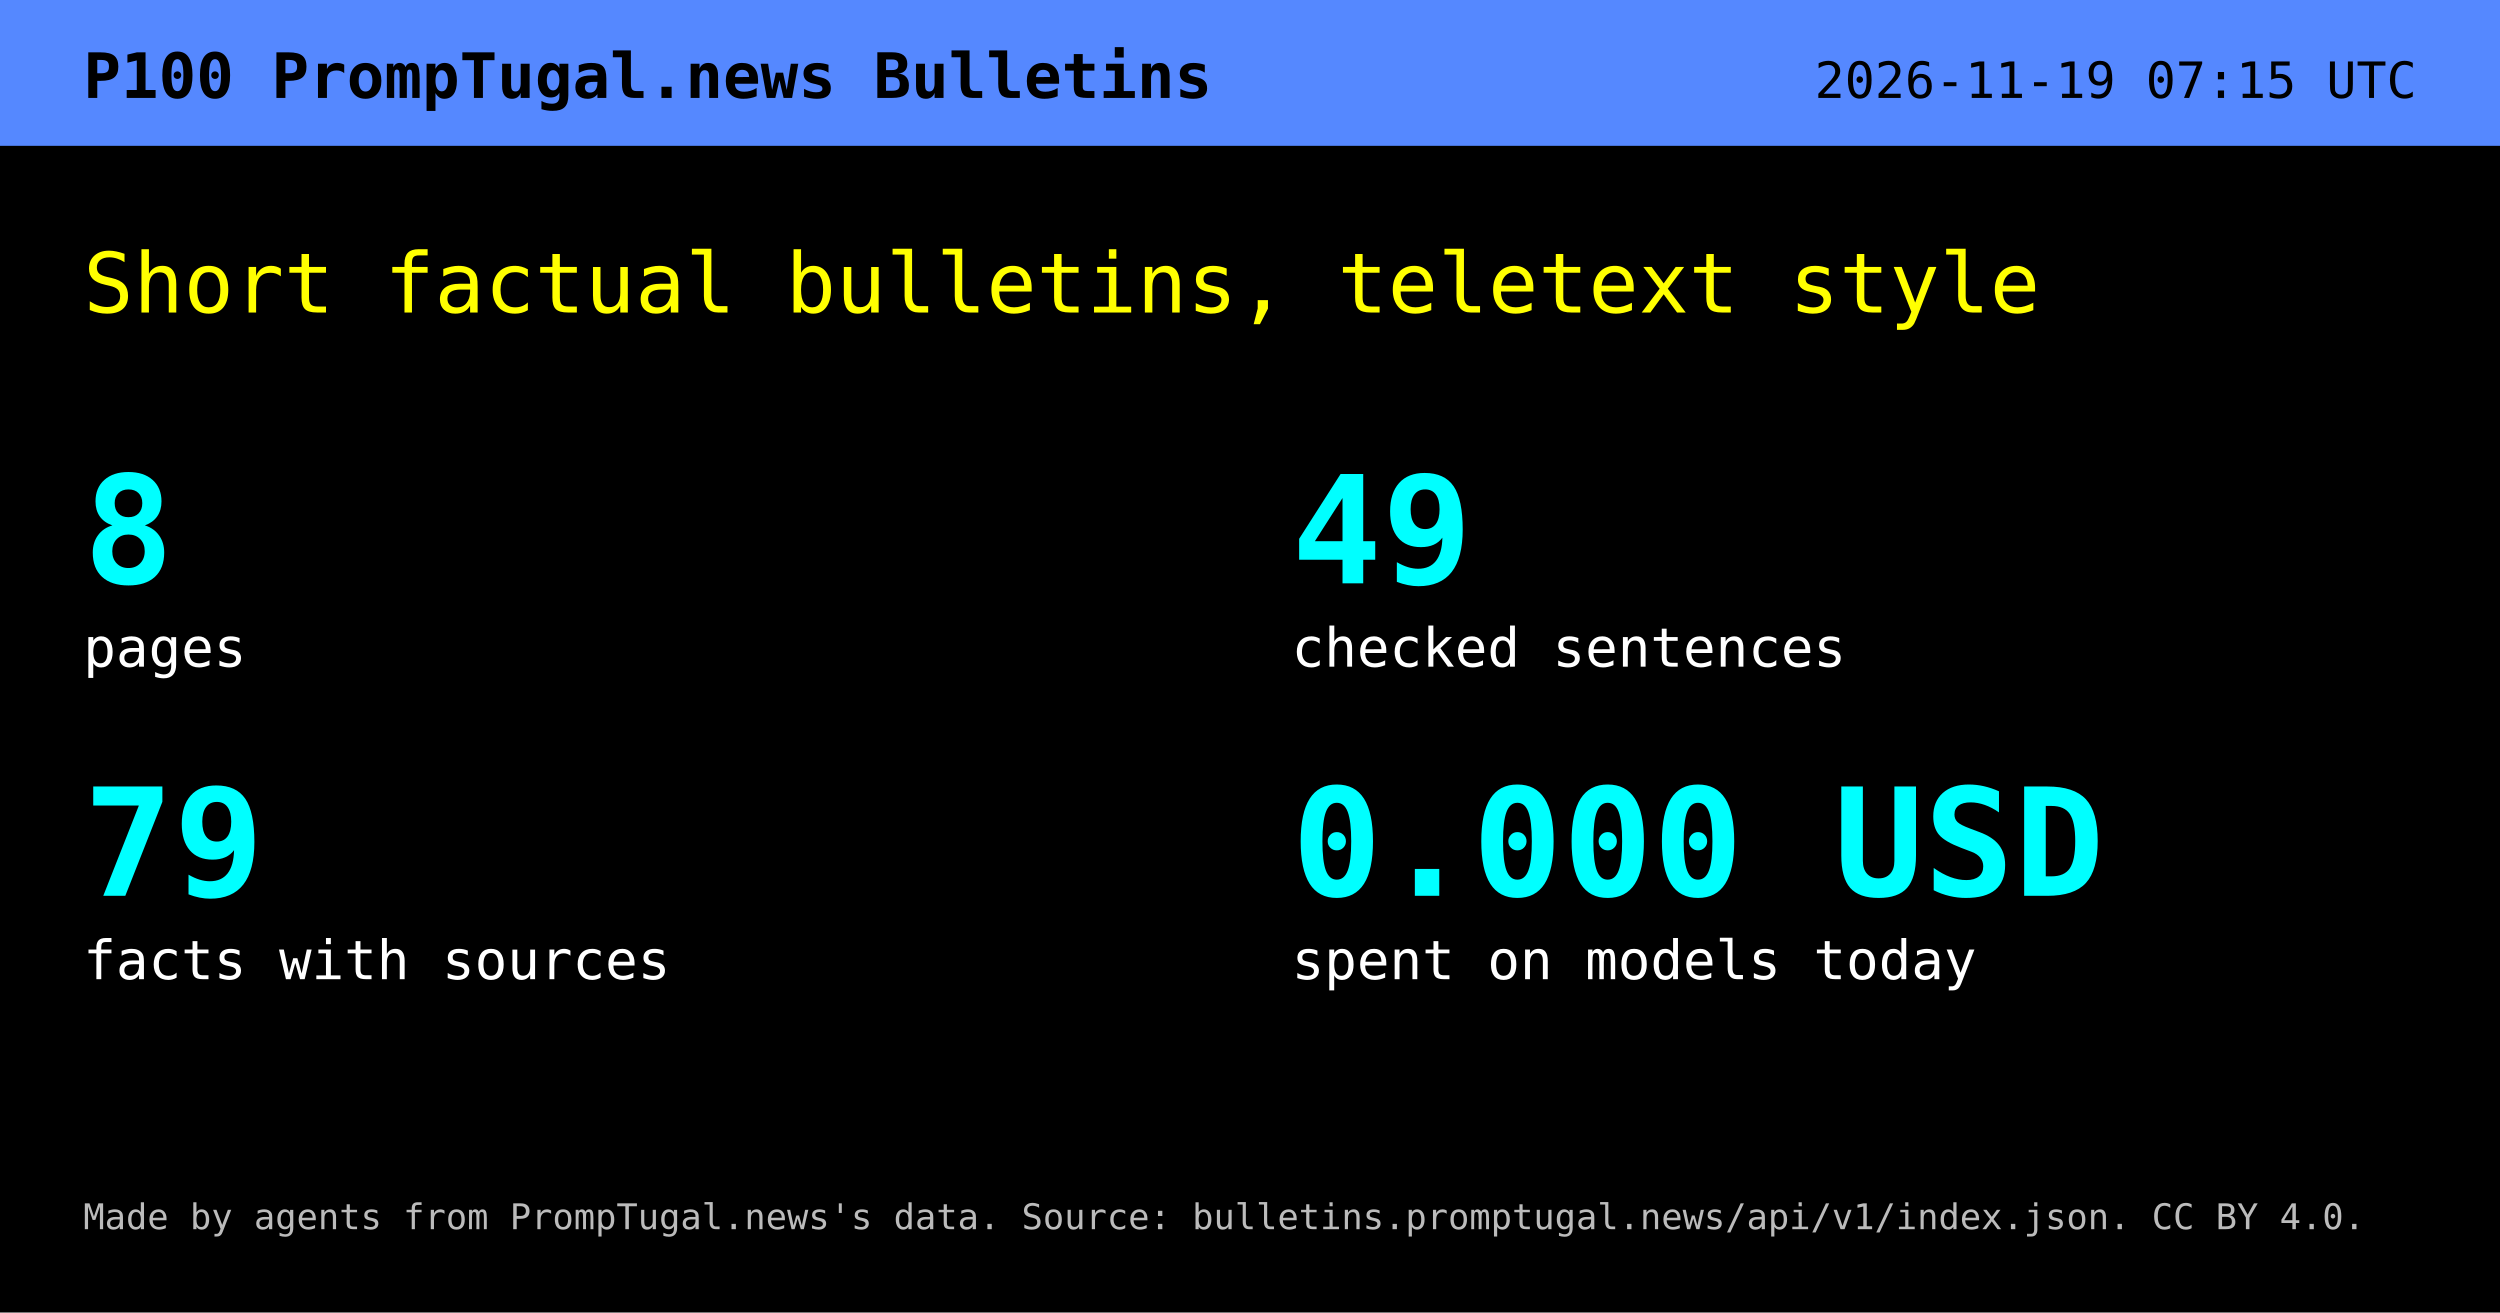
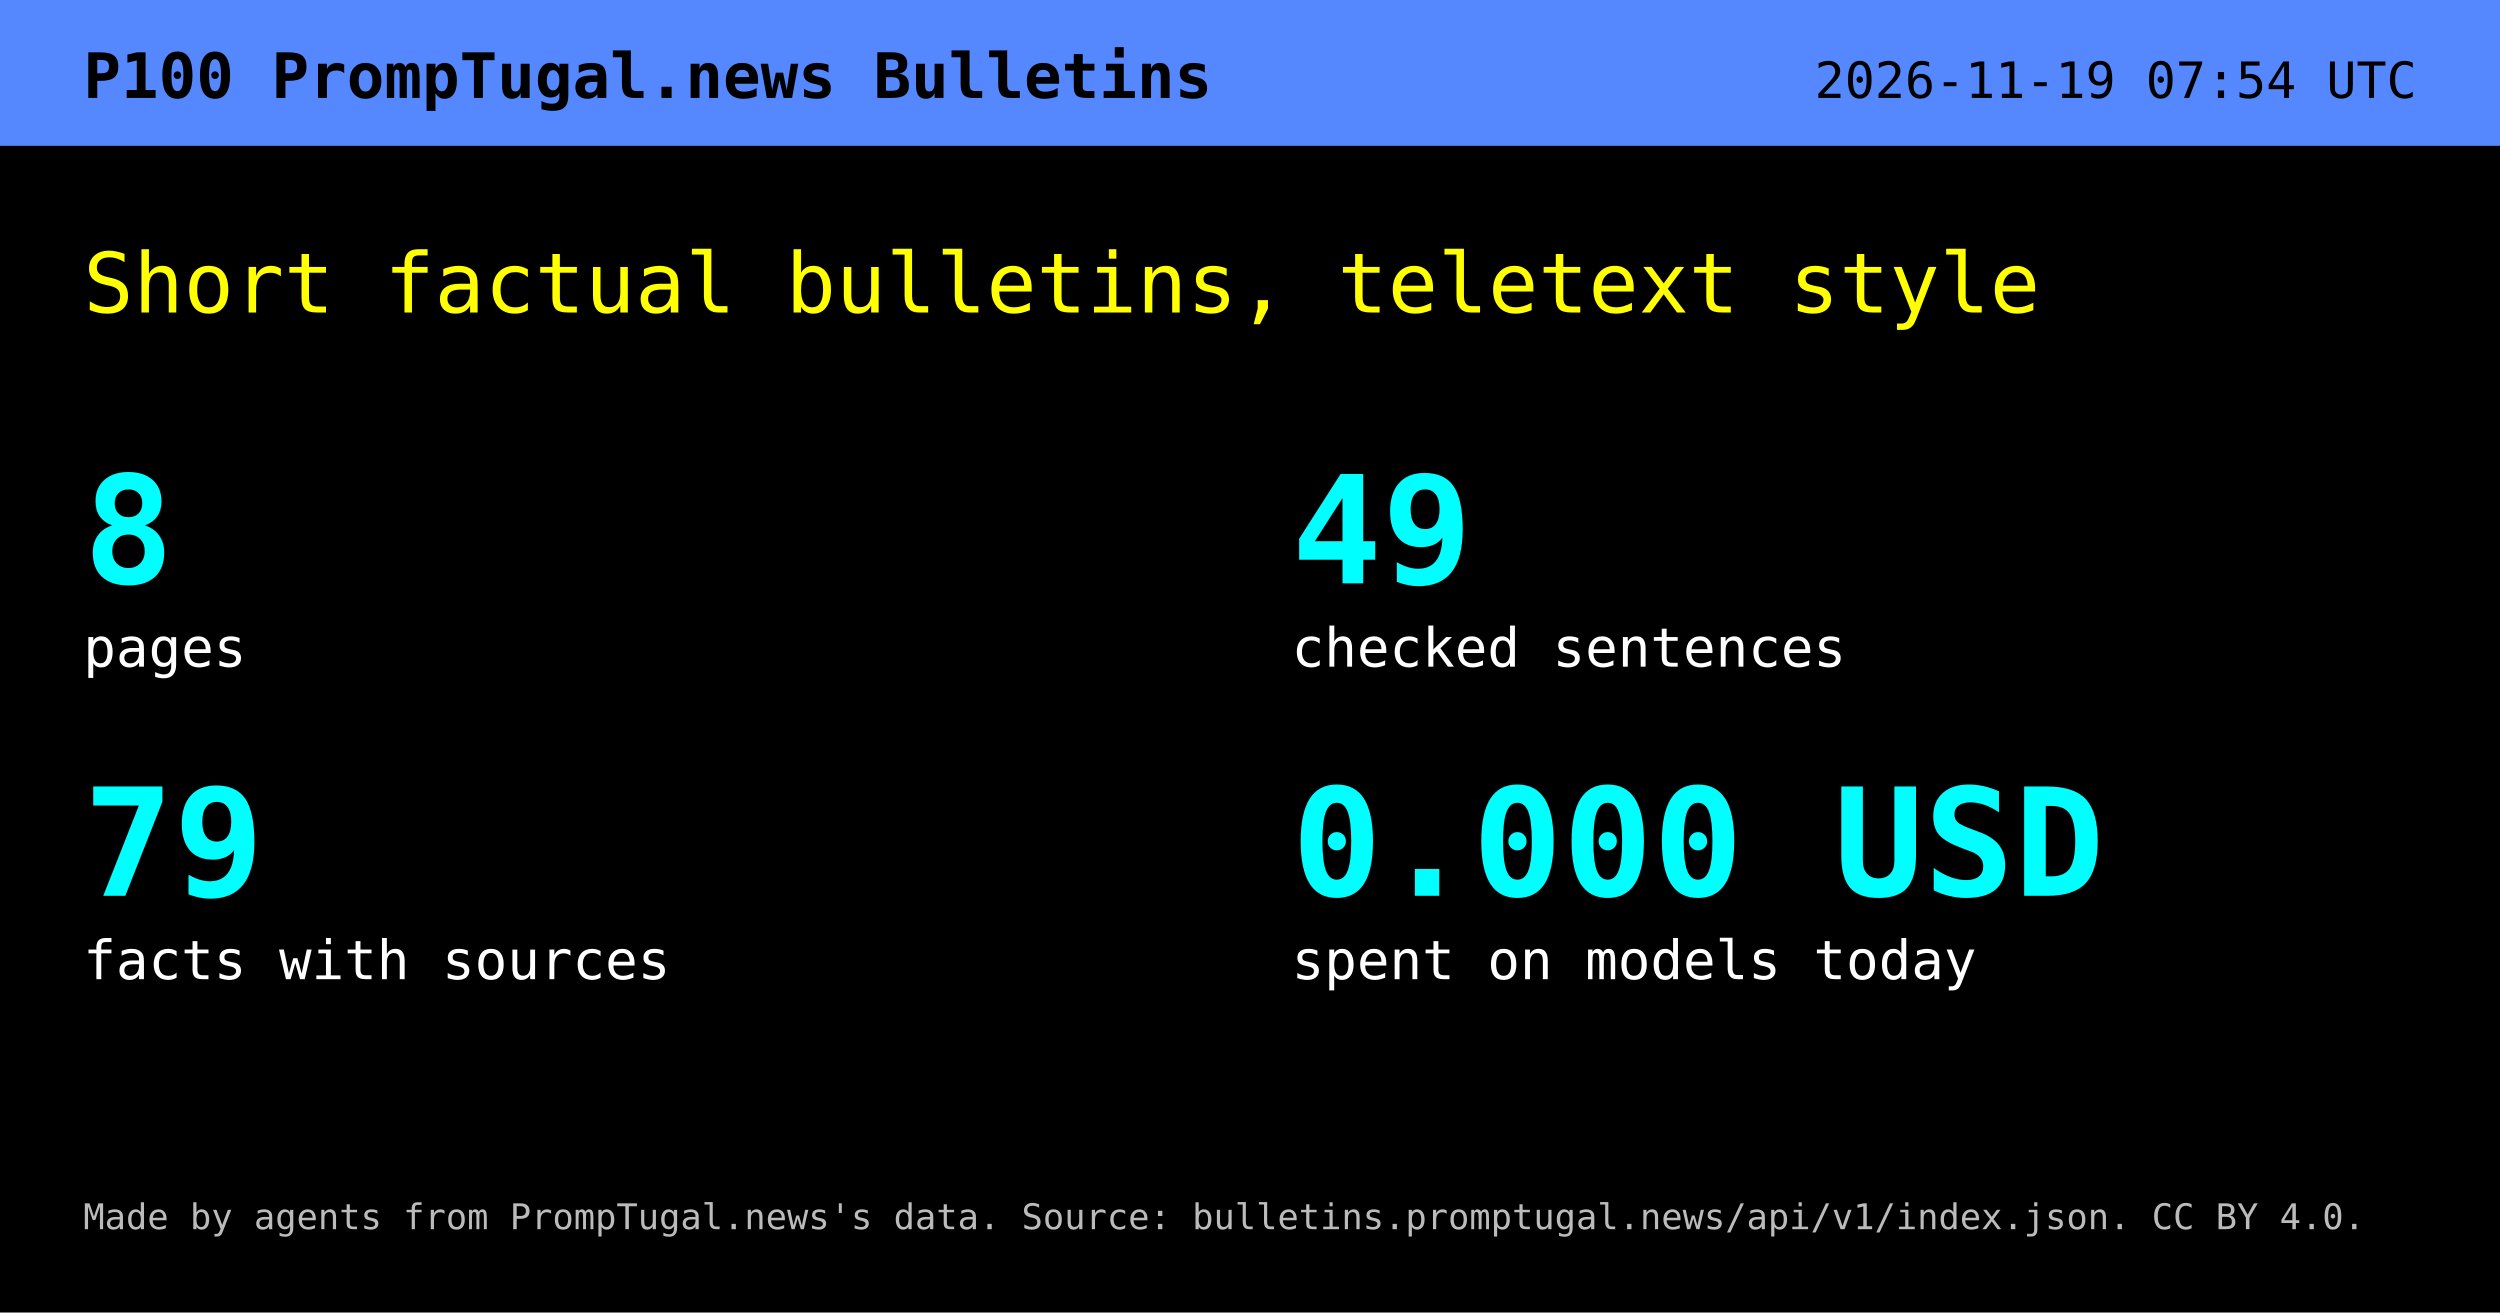
<svg xmlns="http://www.w3.org/2000/svg" width="1200" height="630" viewBox="0 0 1200 630" role="img" aria-labelledby="t d">
  <rect width="1200" height="630" fill="#000" />
  <rect width="1200" height="70" fill="#58f" />
  <text x="40" y="47" font-family="DejaVu Sans Mono,Menlo,Consolas,monospace" font-size="30" font-weight="700" fill="#000">P100  PrompTugal.news Bulletins</text>
-   <text x="1160" y="47" text-anchor="end" font-family="DejaVu Sans Mono,Menlo,Consolas,monospace" font-size="24" fill="#000">2026-11-19 07:15 UTC</text>
+   <text x="1160" y="47" text-anchor="end" font-family="DejaVu Sans Mono,Menlo,Consolas,monospace" font-size="24" fill="#000">2026-11-19 07:54 UTC</text>
  <text x="40" y="150" font-family="DejaVu Sans Mono,Menlo,Consolas,monospace" font-size="40" fill="#ff0">Short factual bulletins, teletext style</text>
  <text x="40" y="280" font-family="DejaVu Sans Mono,Menlo,Consolas,monospace" font-size="72" font-weight="700" fill="#0ff">8</text>
  <text x="40" y="320" font-family="DejaVu Sans Mono,Menlo,Consolas,monospace" font-size="26" fill="#fff">pages</text>
  <text x="620" y="280" font-family="DejaVu Sans Mono,Menlo,Consolas,monospace" font-size="72" font-weight="700" fill="#0ff">49</text>
  <text x="620" y="320" font-family="DejaVu Sans Mono,Menlo,Consolas,monospace" font-size="26" fill="#fff">checked sentences</text>
  <text x="40" y="430" font-family="DejaVu Sans Mono,Menlo,Consolas,monospace" font-size="72" font-weight="700" fill="#0ff">79</text>
  <text x="40" y="470" font-family="DejaVu Sans Mono,Menlo,Consolas,monospace" font-size="26" fill="#fff">facts with sources</text>
  <text x="620" y="430" font-family="DejaVu Sans Mono,Menlo,Consolas,monospace" font-size="72" font-weight="700" fill="#0ff">0.000 USD</text>
  <text x="620" y="470" font-family="DejaVu Sans Mono,Menlo,Consolas,monospace" font-size="26" fill="#fff">spent on models today</text>
  <text x="40" y="590" font-family="DejaVu Sans Mono,Menlo,Consolas,monospace" font-size="17" fill="#bbb">Made by agents from PrompTugal.news's data. Source: bulletins.promptugal.news/api/v1/index.json. CC BY 4.0.</text>
</svg>
